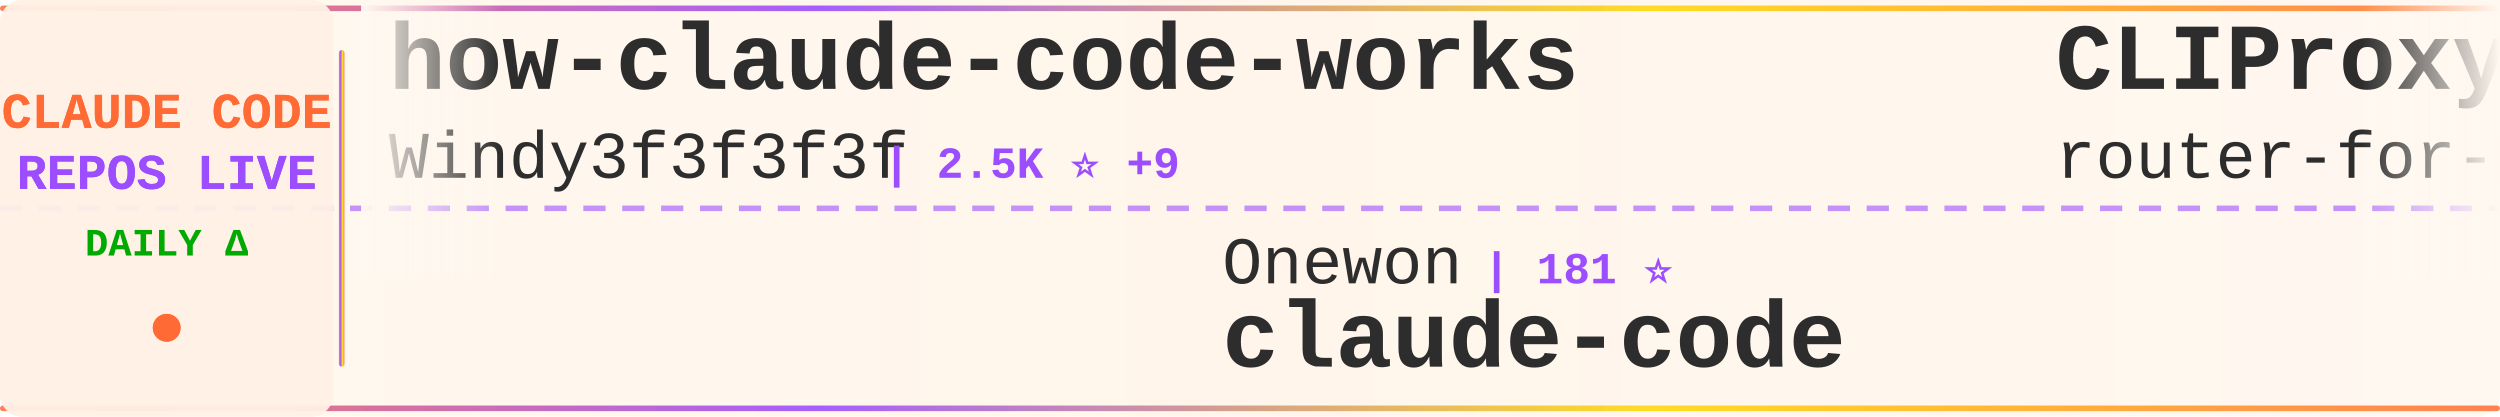
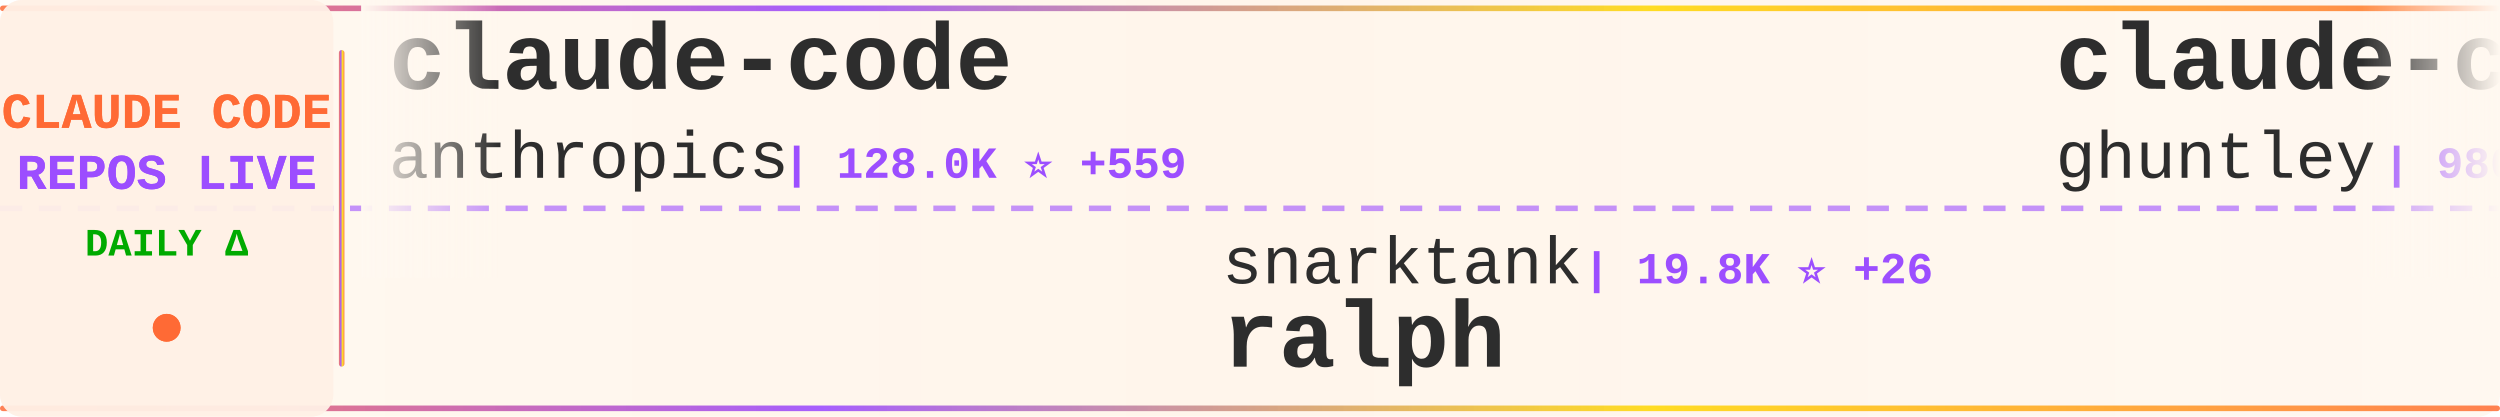
<svg xmlns="http://www.w3.org/2000/svg" width="900" height="150">
  <defs>
    <linearGradient id="tickerBg" x1="0%" y1="0%" x2="100%" y2="0%">
      <stop offset="0%" style="stop-color:#fff8f0;stop-opacity:0.98" />
      <stop offset="50%" style="stop-color:#fff5eb;stop-opacity:1" />
      <stop offset="100%" style="stop-color:#fff8f0;stop-opacity:0.98" />
    </linearGradient>
    <linearGradient id="borderGrad" x1="0%" y1="0%" x2="100%" y2="0%">
      <stop offset="0%" style="stop-color:#FF6B35;stop-opacity:0.85">
        <animate attributeName="stop-opacity" values="0.85;1;0.85" dur="2s" repeatCount="indefinite" />
      </stop>
      <stop offset="33%" style="stop-color:#9C4EFF;stop-opacity:0.9">
        <animate attributeName="stop-opacity" values="0.9;1;0.9" dur="2.2s" repeatCount="indefinite" />
      </stop>
      <stop offset="66%" style="stop-color:#FFD700;stop-opacity:0.85">
        <animate attributeName="stop-opacity" values="0.85;1;0.85" dur="1.8s" repeatCount="indefinite" />
      </stop>
      <stop offset="100%" style="stop-color:#FF6B35;stop-opacity:0.85">
        <animate attributeName="stop-opacity" values="0.85;1;0.85" dur="2s" repeatCount="indefinite" />
      </stop>
    </linearGradient>
    <filter id="textGlow">
      <feGaussianBlur stdDeviation="0.15" result="coloredBlur" />
      <feMerge>
        <feMergeNode in="coloredBlur" />
        <feMergeNode in="SourceGraphic" />
      </feMerge>
    </filter>
    <filter id="metricGlow">
      <feGaussianBlur stdDeviation="0.2" result="coloredBlur" />
      <feMerge>
        <feMergeNode in="coloredBlur" />
        <feMergeNode in="SourceGraphic" />
      </feMerge>
    </filter>
    <linearGradient id="leftFade" x1="0%" y1="0%" x2="100%" y2="0%">
      <stop offset="0%" style="stop-color:#fff8f0;stop-opacity:1" />
      <stop offset="100%" style="stop-color:#fff8f0;stop-opacity:0" />
    </linearGradient>
    <linearGradient id="rightFade" x1="0%" y1="0%" x2="100%" y2="0%">
      <stop offset="0%" style="stop-color:#fff8f0;stop-opacity:0" />
      <stop offset="100%" style="stop-color:#fff8f0;stop-opacity:1" />
    </linearGradient>
  </defs>
  <rect width="900" height="150" fill="url(#tickerBg)" rx="8" />
  <rect x="0" y="2" width="900" height="2" fill="url(#borderGrad)" rx="1" />
  <rect x="0" y="146" width="900" height="2" fill="url(#borderGrad)" rx="1" />
  <line x1="0" y1="75" x2="900" y2="75" stroke="#9C4EFF" stroke-width="2" stroke-dasharray="8 6" opacity="0.6" />
  <rect x="0" y="0" width="120" height="150" fill="#fff0e6" opacity="0.95" rx="8" />
  <text x="60" y="46" font-family="'Courier New', monospace" font-size="18" font-weight="bold" fill="#FF6B35" text-anchor="middle" filter="url(#textGlow)">
    CLAUDE CODE
  </text>
  <text x="60" y="68" font-family="'Courier New', monospace" font-size="18" font-weight="bold" fill="#9C4EFF" text-anchor="middle" filter="url(#textGlow)">
    REPOS LIVE
  </text>
  <text x="60" y="92" font-family="'Courier New', monospace" font-size="14" font-weight="bold" fill="#00aa00" text-anchor="middle">
    DAILY Δ
  </text>
  <circle cx="60" cy="118" r="5" fill="#FF6B35" filter="url(#metricGlow)">
    <animate attributeName="r" values="4;6;4" dur="1.5s" repeatCount="indefinite" />
    <animate attributeName="opacity" values="0.6;1;0.6" dur="1.5s" repeatCount="indefinite" />
  </circle>
  <rect x="122" y="18" width="2" height="114" fill="url(#borderGrad)" rx="1" />
  <clipPath id="tickerClip">
    <rect x="130" y="0" width="770" height="150" />
  </clipPath>
  <g clip-path="url(#tickerClip)">
    <g id="tickerItems">
      <animateTransform attributeName="transform" attributeType="XML" type="translate" from="0 0" to="-3000 0" dur="54s" repeatCount="indefinite" />
      <g transform="translate(0, 0)">
-         <text x="140" y="32" font-family="'Courier New', monospace" font-size="34" font-weight="bold" fill="#2d2d2d">how-claude-code-works</text>
-         <text x="140" y="64" font-family="'Courier New', monospace" font-size="24" font-weight="normal" fill="#2d2d2d" opacity="1.0">Windy3f3f3f3f</text>
-         <text x="318" y="64" font-family="'Courier New', monospace" font-size="16" font-weight="bold" fill="#9C4EFF"> | 2.5K ⭐ +9</text>
+         <text x="140" y="32" font-family="'Courier New', monospace" font-size="34" font-weight="bold" fill="#2d2d2d">claude-code</text>
+         <text x="140" y="64" font-family="'Courier New', monospace" font-size="24" font-weight="normal" fill="#2d2d2d" opacity="1.0">anthropics</text>
+         <text x="282" y="64" font-family="'Courier New', monospace" font-size="16" font-weight="bold" fill="#9C4EFF"> | 128.0K ⭐ +559</text>
      </g>
      <g transform="translate(300, 0)">
-         <text x="140" y="102" font-family="'Courier New', monospace" font-size="24" font-weight="normal" fill="#2d2d2d" opacity="1.0">Onewon</text>
-         <text x="234" y="102" font-family="'Courier New', monospace" font-size="16" font-weight="bold" fill="#9C4EFF"> | 181 ⭐</text>
-         <text x="140" y="132" font-family="'Courier New', monospace" font-size="34" font-weight="bold" fill="#2d2d2d">claude-code</text>
+         <text x="140" y="102" font-family="'Courier New', monospace" font-size="24" font-weight="normal" fill="#2d2d2d" opacity="1.0">snarktank</text>
+         <text x="270" y="102" font-family="'Courier New', monospace" font-size="16" font-weight="bold" fill="#9C4EFF"> | 19.8K ⭐ +26</text>
+         <text x="140" y="132" font-family="'Courier New', monospace" font-size="34" font-weight="bold" fill="#2d2d2d">ralph</text>
      </g>
      <g transform="translate(600, 0)">
-         <text x="140" y="32" font-family="'Courier New', monospace" font-size="34" font-weight="bold" fill="#2d2d2d">CLIProxyAPI</text>
-         <text x="140" y="64" font-family="'Courier New', monospace" font-size="24" font-weight="normal" fill="#2d2d2d" opacity="1.0">router-for-me</text>
-         <text x="318" y="64" font-family="'Courier New', monospace" font-size="16" font-weight="bold" fill="#9C4EFF"> | 35.4K ⭐ +155</text>
+         <text x="140" y="32" font-family="'Courier New', monospace" font-size="34" font-weight="bold" fill="#2d2d2d">claude-code-source-code-...</text>
+         <text x="140" y="64" font-family="'Courier New', monospace" font-size="24" font-weight="normal" fill="#2d2d2d" opacity="1.0">ghuntley</text>
+         <text x="258" y="64" font-family="'Courier New', monospace" font-size="16" font-weight="bold" fill="#9C4EFF"> | 980 ⭐</text>
      </g>
      <g transform="translate(900, 0)">
+         <text x="140" y="102" font-family="'Courier New', monospace" font-size="24" font-weight="normal" fill="#2d2d2d" opacity="1.0">nicedreamzapp</text>
+         <text x="318" y="102" font-family="'Courier New', monospace" font-size="16" font-weight="bold" fill="#9C4EFF"> | 2.7K ⭐ +3</text>
+         <text x="140" y="132" font-family="'Courier New', monospace" font-size="34" font-weight="bold" fill="#2d2d2d">claude-code-local</text>
+       </g>
+       <g transform="translate(1200, 0)">
+         <text x="140" y="32" font-family="'Courier New', monospace" font-size="34" font-weight="bold" fill="#2d2d2d">antigravity-awesome-skil...</text>
+         <text x="140" y="64" font-family="'Courier New', monospace" font-size="24" font-weight="normal" fill="#2d2d2d" opacity="1.0">sickn33</text>
+         <text x="246" y="64" font-family="'Courier New', monospace" font-size="16" font-weight="bold" fill="#9C4EFF"> | 39.2K ⭐ +106</text>
+       </g>
+       <g transform="translate(1500, 0)">
+         <text x="140" y="102" font-family="'Courier New', monospace" font-size="24" font-weight="normal" fill="#2d2d2d" opacity="1.0">oboard</text>
+         <text x="234" y="102" font-family="'Courier New', monospace" font-size="16" font-weight="bold" fill="#9C4EFF"> | 3.2K ⭐ +3</text>
+         <text x="140" y="132" font-family="'Courier New', monospace" font-size="34" font-weight="bold" fill="#2d2d2d">claude-code-rev</text>
+       </g>
+       <g transform="translate(1800, 0)">
+         <text x="140" y="32" font-family="'Courier New', monospace" font-size="34" font-weight="bold" fill="#2d2d2d">claude-code-source-code</text>
+         <text x="140" y="64" font-family="'Courier New', monospace" font-size="24" font-weight="normal" fill="#2d2d2d" opacity="1.0">777genius</text>
+         <text x="270" y="64" font-family="'Courier New', monospace" font-size="16" font-weight="bold" fill="#9C4EFF"> | 912 ⭐</text>
+       </g>
+       <g transform="translate(2100, 0)">
+         <text x="140" y="102" font-family="'Courier New', monospace" font-size="24" font-weight="normal" fill="#2d2d2d" opacity="1.0">fazxes</text>
+         <text x="234" y="102" font-family="'Courier New', monospace" font-size="16" font-weight="bold" fill="#9C4EFF"> | 218 ⭐</text>
+         <text x="140" y="132" font-family="'Courier New', monospace" font-size="34" font-weight="bold" fill="#2d2d2d">Claude-code</text>
+       </g>
+       <g transform="translate(2400, 0)">
+         <text x="140" y="32" font-family="'Courier New', monospace" font-size="34" font-weight="bold" fill="#2d2d2d">Claude-Code-Usage-Monito...</text>
+         <text x="140" y="64" font-family="'Courier New', monospace" font-size="24" font-weight="normal" fill="#2d2d2d" opacity="1.0">Maciek-roboblog</text>
+         <text x="342" y="64" font-family="'Courier New', monospace" font-size="16" font-weight="bold" fill="#9C4EFF"> | 8.1K ⭐ +10</text>
+       </g>
+       <g transform="translate(2700, 0)">
+         <text x="140" y="102" font-family="'Courier New', monospace" font-size="24" font-weight="normal" fill="#2d2d2d" opacity="1.0">kodu-ai</text>
+         <text x="246" y="102" font-family="'Courier New', monospace" font-size="16" font-weight="bold" fill="#9C4EFF"> | 5.3K ⭐</text>
+         <text x="140" y="132" font-family="'Courier New', monospace" font-size="34" font-weight="bold" fill="#2d2d2d">claude-coder</text>
+       </g>
+       <g transform="translate(3000, 0)">
+         <text x="140" y="32" font-family="'Courier New', monospace" font-size="34" font-weight="bold" fill="#2d2d2d">claude-code</text>
+         <text x="140" y="64" font-family="'Courier New', monospace" font-size="24" font-weight="normal" fill="#2d2d2d" opacity="1.0">anthropics</text>
+         <text x="282" y="64" font-family="'Courier New', monospace" font-size="16" font-weight="bold" fill="#9C4EFF"> | 128.0K ⭐ +559</text>
+       </g>
+       <g transform="translate(3300, 0)">
        <text x="140" y="102" font-family="'Courier New', monospace" font-size="24" font-weight="normal" fill="#2d2d2d" opacity="1.0">snarktank</text>
-         <text x="270" y="102" font-family="'Courier New', monospace" font-size="16" font-weight="bold" fill="#9C4EFF"> | 19.7K ⭐ +30</text>
+         <text x="270" y="102" font-family="'Courier New', monospace" font-size="16" font-weight="bold" fill="#9C4EFF"> | 19.8K ⭐ +26</text>
        <text x="140" y="132" font-family="'Courier New', monospace" font-size="34" font-weight="bold" fill="#2d2d2d">ralph</text>
      </g>
-       <g transform="translate(1200, 0)">
-         <text x="140" y="32" font-family="'Courier New', monospace" font-size="34" font-weight="bold" fill="#2d2d2d">claude-code-base-action</text>
-         <text x="140" y="64" font-family="'Courier New', monospace" font-size="24" font-weight="normal" fill="#2d2d2d" opacity="1.0">anthropics</text>
-         <text x="282" y="64" font-family="'Courier New', monospace" font-size="16" font-weight="bold" fill="#9C4EFF"> | 850 ⭐</text>
-       </g>
-       <g transform="translate(1500, 0)">
-         <text x="140" y="102" font-family="'Courier New', monospace" font-size="24" font-weight="normal" fill="#2d2d2d" opacity="1.0">disler</text>
-         <text x="234" y="102" font-family="'Courier New', monospace" font-size="16" font-weight="bold" fill="#9C4EFF"> | 3.7K ⭐ +3</text>
-         <text x="140" y="132" font-family="'Courier New', monospace" font-size="34" font-weight="bold" fill="#2d2d2d">claude-code-hooks-master...</text>
-       </g>
-       <g transform="translate(1800, 0)">
-         <text x="140" y="32" font-family="'Courier New', monospace" font-size="34" font-weight="bold" fill="#2d2d2d">claude-code-system-promp...</text>
-         <text x="140" y="64" font-family="'Courier New', monospace" font-size="24" font-weight="normal" fill="#2d2d2d" opacity="1.0">Piebald-AI</text>
-         <text x="282" y="64" font-family="'Courier New', monospace" font-size="16" font-weight="bold" fill="#9C4EFF"> | 10.6K ⭐ +40</text>
-       </g>
-       <g transform="translate(2100, 0)">
-         <text x="140" y="102" font-family="'Courier New', monospace" font-size="24" font-weight="normal" fill="#2d2d2d" opacity="1.0">pedrohcgs</text>
-         <text x="270" y="102" font-family="'Courier New', monospace" font-size="16" font-weight="bold" fill="#9C4EFF"> | 1.2K ⭐ +6</text>
-         <text x="140" y="132" font-family="'Courier New', monospace" font-size="34" font-weight="bold" fill="#2d2d2d">claude-code-my-workflow</text>
-       </g>
-       <g transform="translate(2400, 0)">
-         <text x="140" y="32" font-family="'Courier New', monospace" font-size="34" font-weight="bold" fill="#2d2d2d">claude-code-telegram</text>
-         <text x="140" y="64" font-family="'Courier New', monospace" font-size="24" font-weight="normal" fill="#2d2d2d" opacity="1.0">RichardAtCT</text>
-         <text x="294" y="64" font-family="'Courier New', monospace" font-size="16" font-weight="bold" fill="#9C4EFF"> | 2.6K ⭐ +5</text>
-       </g>
-       <g transform="translate(2700, 0)">
-         <text x="140" y="102" font-family="'Courier New', monospace" font-size="24" font-weight="normal" fill="#2d2d2d" opacity="1.0">edmund-io</text>
-         <text x="270" y="102" font-family="'Courier New', monospace" font-size="16" font-weight="bold" fill="#9C4EFF"> | 1.4K ⭐ +2</text>
-         <text x="140" y="132" font-family="'Courier New', monospace" font-size="34" font-weight="bold" fill="#2d2d2d">edmunds-claude-code</text>
-       </g>
-       <g transform="translate(3000, 0)">
-         <text x="140" y="32" font-family="'Courier New', monospace" font-size="34" font-weight="bold" fill="#2d2d2d">how-claude-code-works</text>
-         <text x="140" y="64" font-family="'Courier New', monospace" font-size="24" font-weight="normal" fill="#2d2d2d" opacity="1.0">Windy3f3f3f3f</text>
-         <text x="318" y="64" font-family="'Courier New', monospace" font-size="16" font-weight="bold" fill="#9C4EFF"> | 2.5K ⭐ +9</text>
-       </g>
-       <g transform="translate(3300, 0)">
-         <text x="140" y="102" font-family="'Courier New', monospace" font-size="24" font-weight="normal" fill="#2d2d2d" opacity="1.0">Onewon</text>
-         <text x="234" y="102" font-family="'Courier New', monospace" font-size="16" font-weight="bold" fill="#9C4EFF"> | 181 ⭐</text>
-         <text x="140" y="132" font-family="'Courier New', monospace" font-size="34" font-weight="bold" fill="#2d2d2d">claude-code</text>
-       </g>
      <g transform="translate(3600, 0)">
-         <text x="140" y="32" font-family="'Courier New', monospace" font-size="34" font-weight="bold" fill="#2d2d2d">CLIProxyAPI</text>
-         <text x="140" y="64" font-family="'Courier New', monospace" font-size="24" font-weight="normal" fill="#2d2d2d" opacity="1.0">router-for-me</text>
-         <text x="318" y="64" font-family="'Courier New', monospace" font-size="16" font-weight="bold" fill="#9C4EFF"> | 35.4K ⭐ +155</text>
+         <text x="140" y="32" font-family="'Courier New', monospace" font-size="34" font-weight="bold" fill="#2d2d2d">claude-code-source-code-...</text>
+         <text x="140" y="64" font-family="'Courier New', monospace" font-size="24" font-weight="normal" fill="#2d2d2d" opacity="1.0">ghuntley</text>
+         <text x="258" y="64" font-family="'Courier New', monospace" font-size="16" font-weight="bold" fill="#9C4EFF"> | 980 ⭐</text>
      </g>
      <g transform="translate(3900, 0)">
-         <text x="140" y="102" font-family="'Courier New', monospace" font-size="24" font-weight="normal" fill="#2d2d2d" opacity="1.0">snarktank</text>
-         <text x="270" y="102" font-family="'Courier New', monospace" font-size="16" font-weight="bold" fill="#9C4EFF"> | 19.7K ⭐ +30</text>
-         <text x="140" y="132" font-family="'Courier New', monospace" font-size="34" font-weight="bold" fill="#2d2d2d">ralph</text>
+         <text x="140" y="102" font-family="'Courier New', monospace" font-size="24" font-weight="normal" fill="#2d2d2d" opacity="1.0">nicedreamzapp</text>
+         <text x="318" y="102" font-family="'Courier New', monospace" font-size="16" font-weight="bold" fill="#9C4EFF"> | 2.7K ⭐ +3</text>
+         <text x="140" y="132" font-family="'Courier New', monospace" font-size="34" font-weight="bold" fill="#2d2d2d">claude-code-local</text>
      </g>
    </g>
  </g>
  <rect x="130" y="0" width="50" height="100" fill="url(#leftFade)" />
  <rect x="850" y="0" width="50" height="100" fill="url(#rightFade)" />
</svg>
